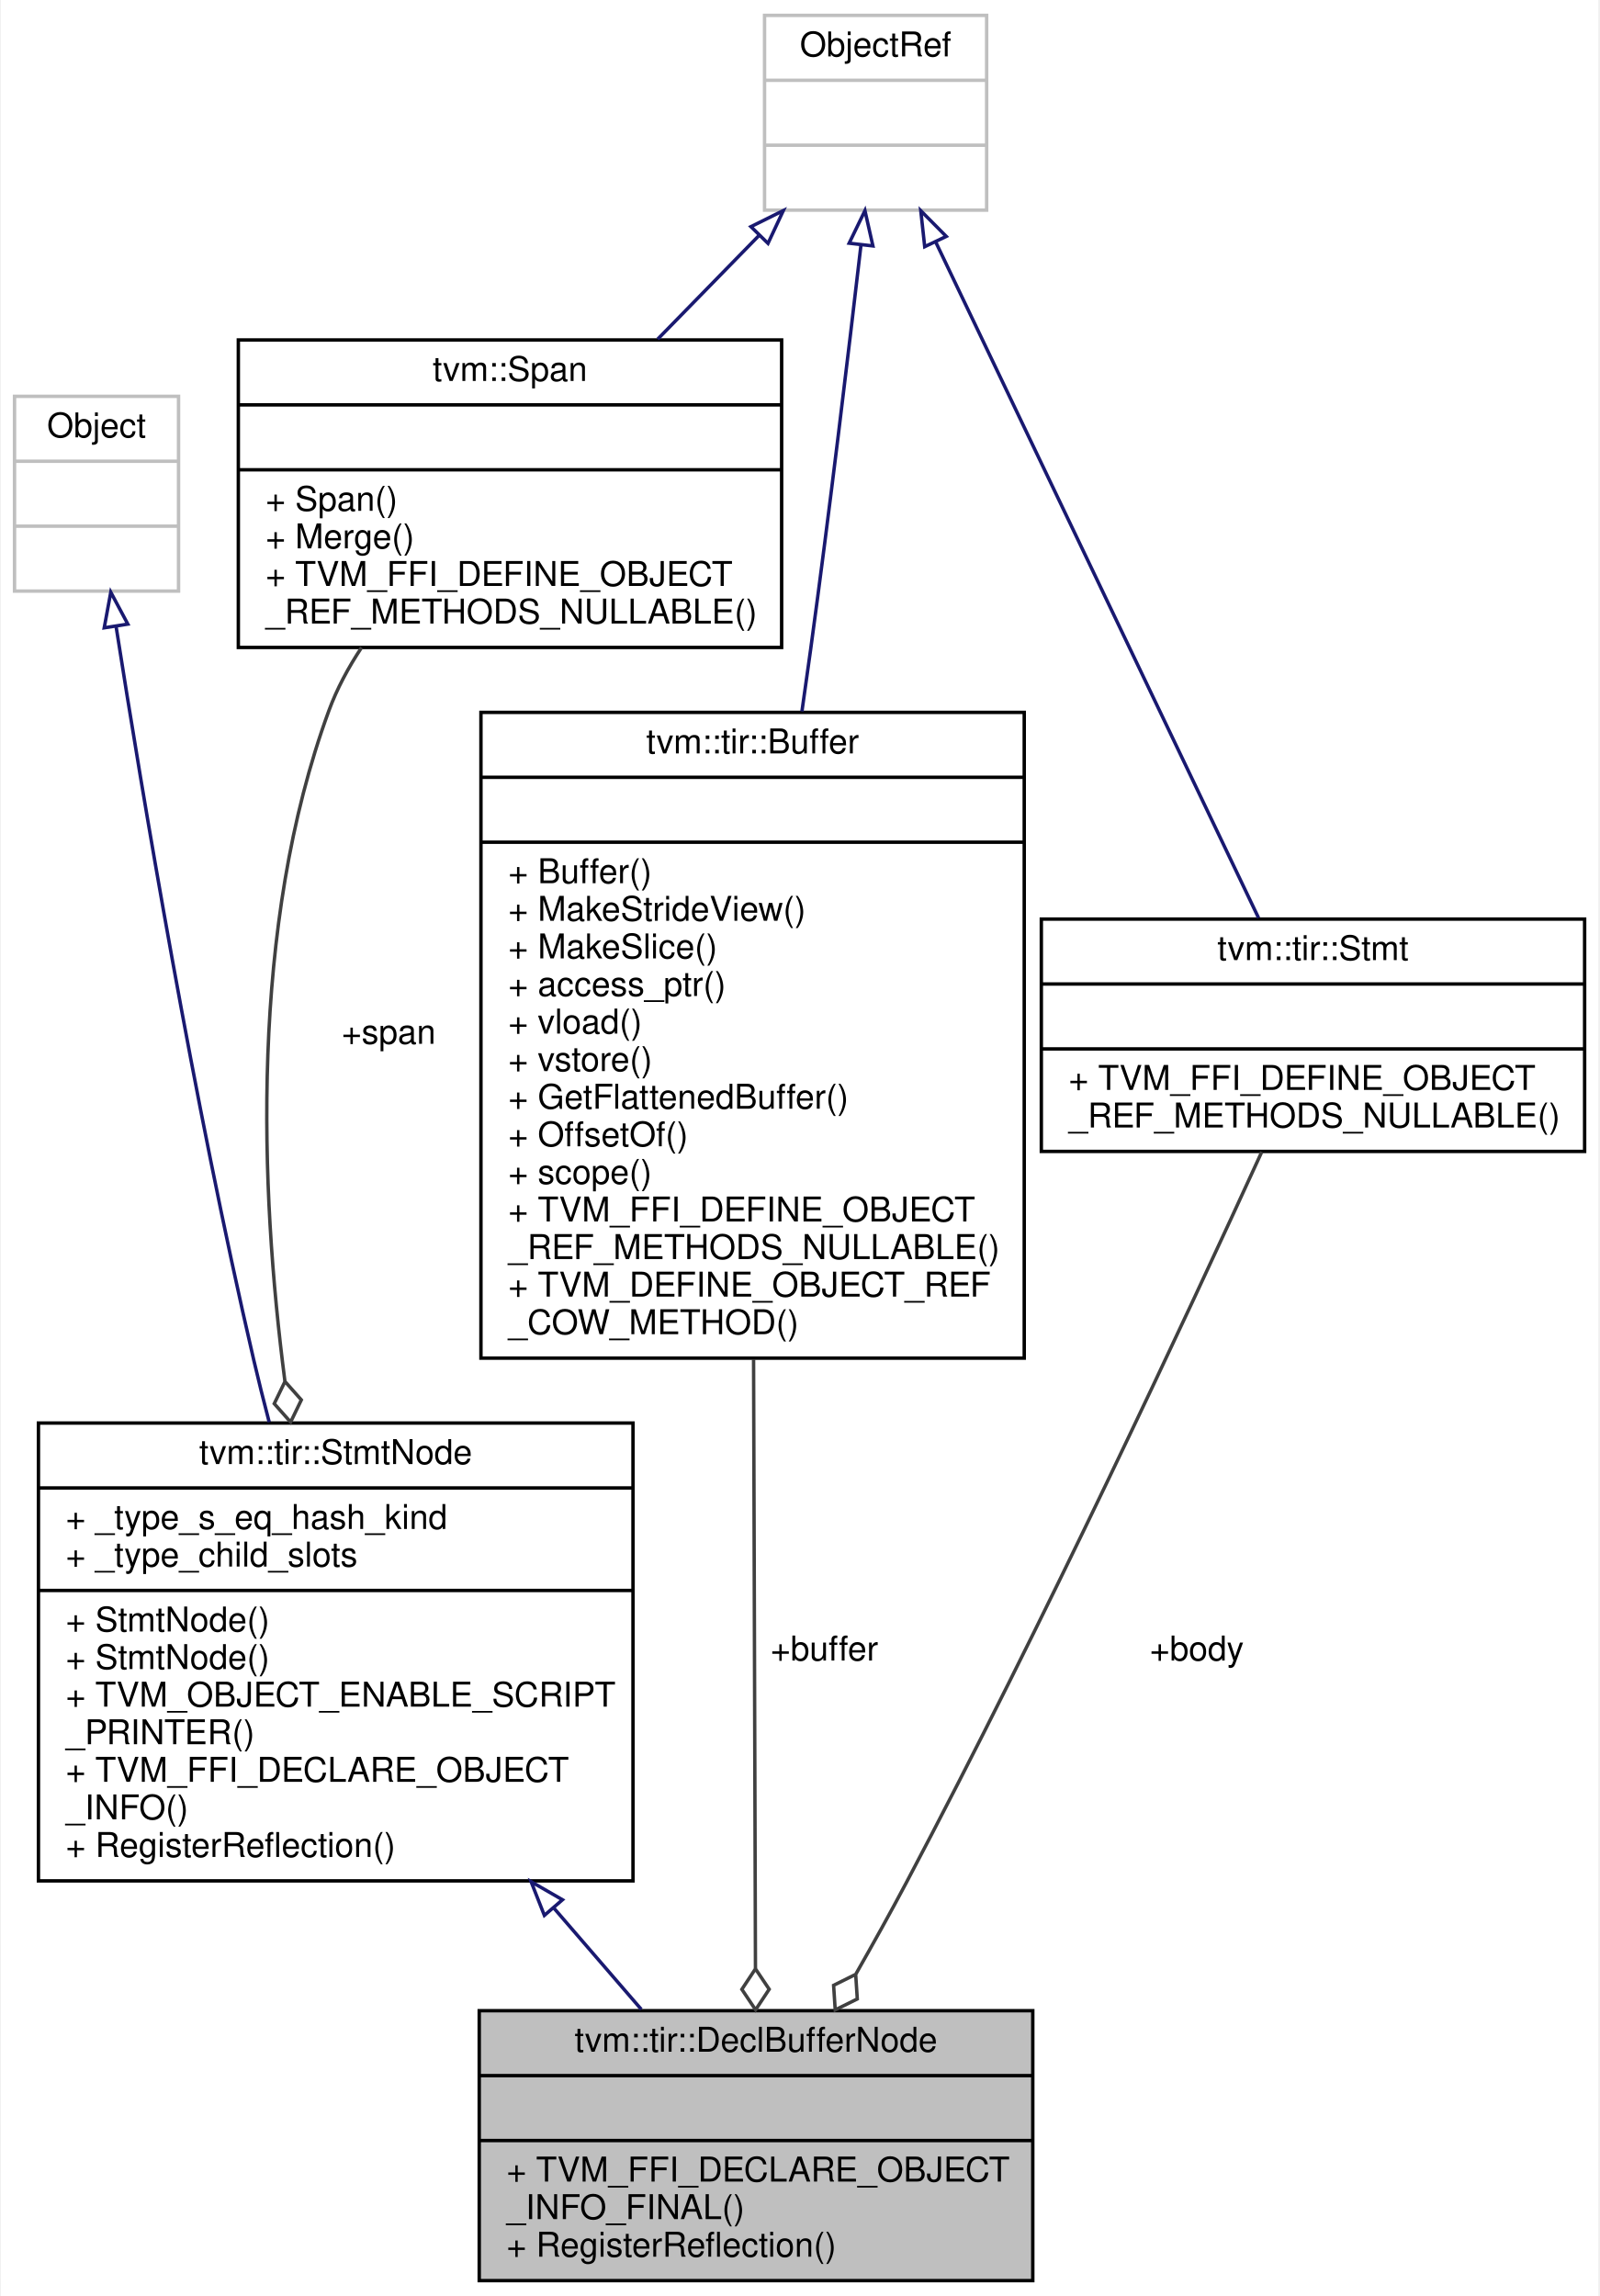
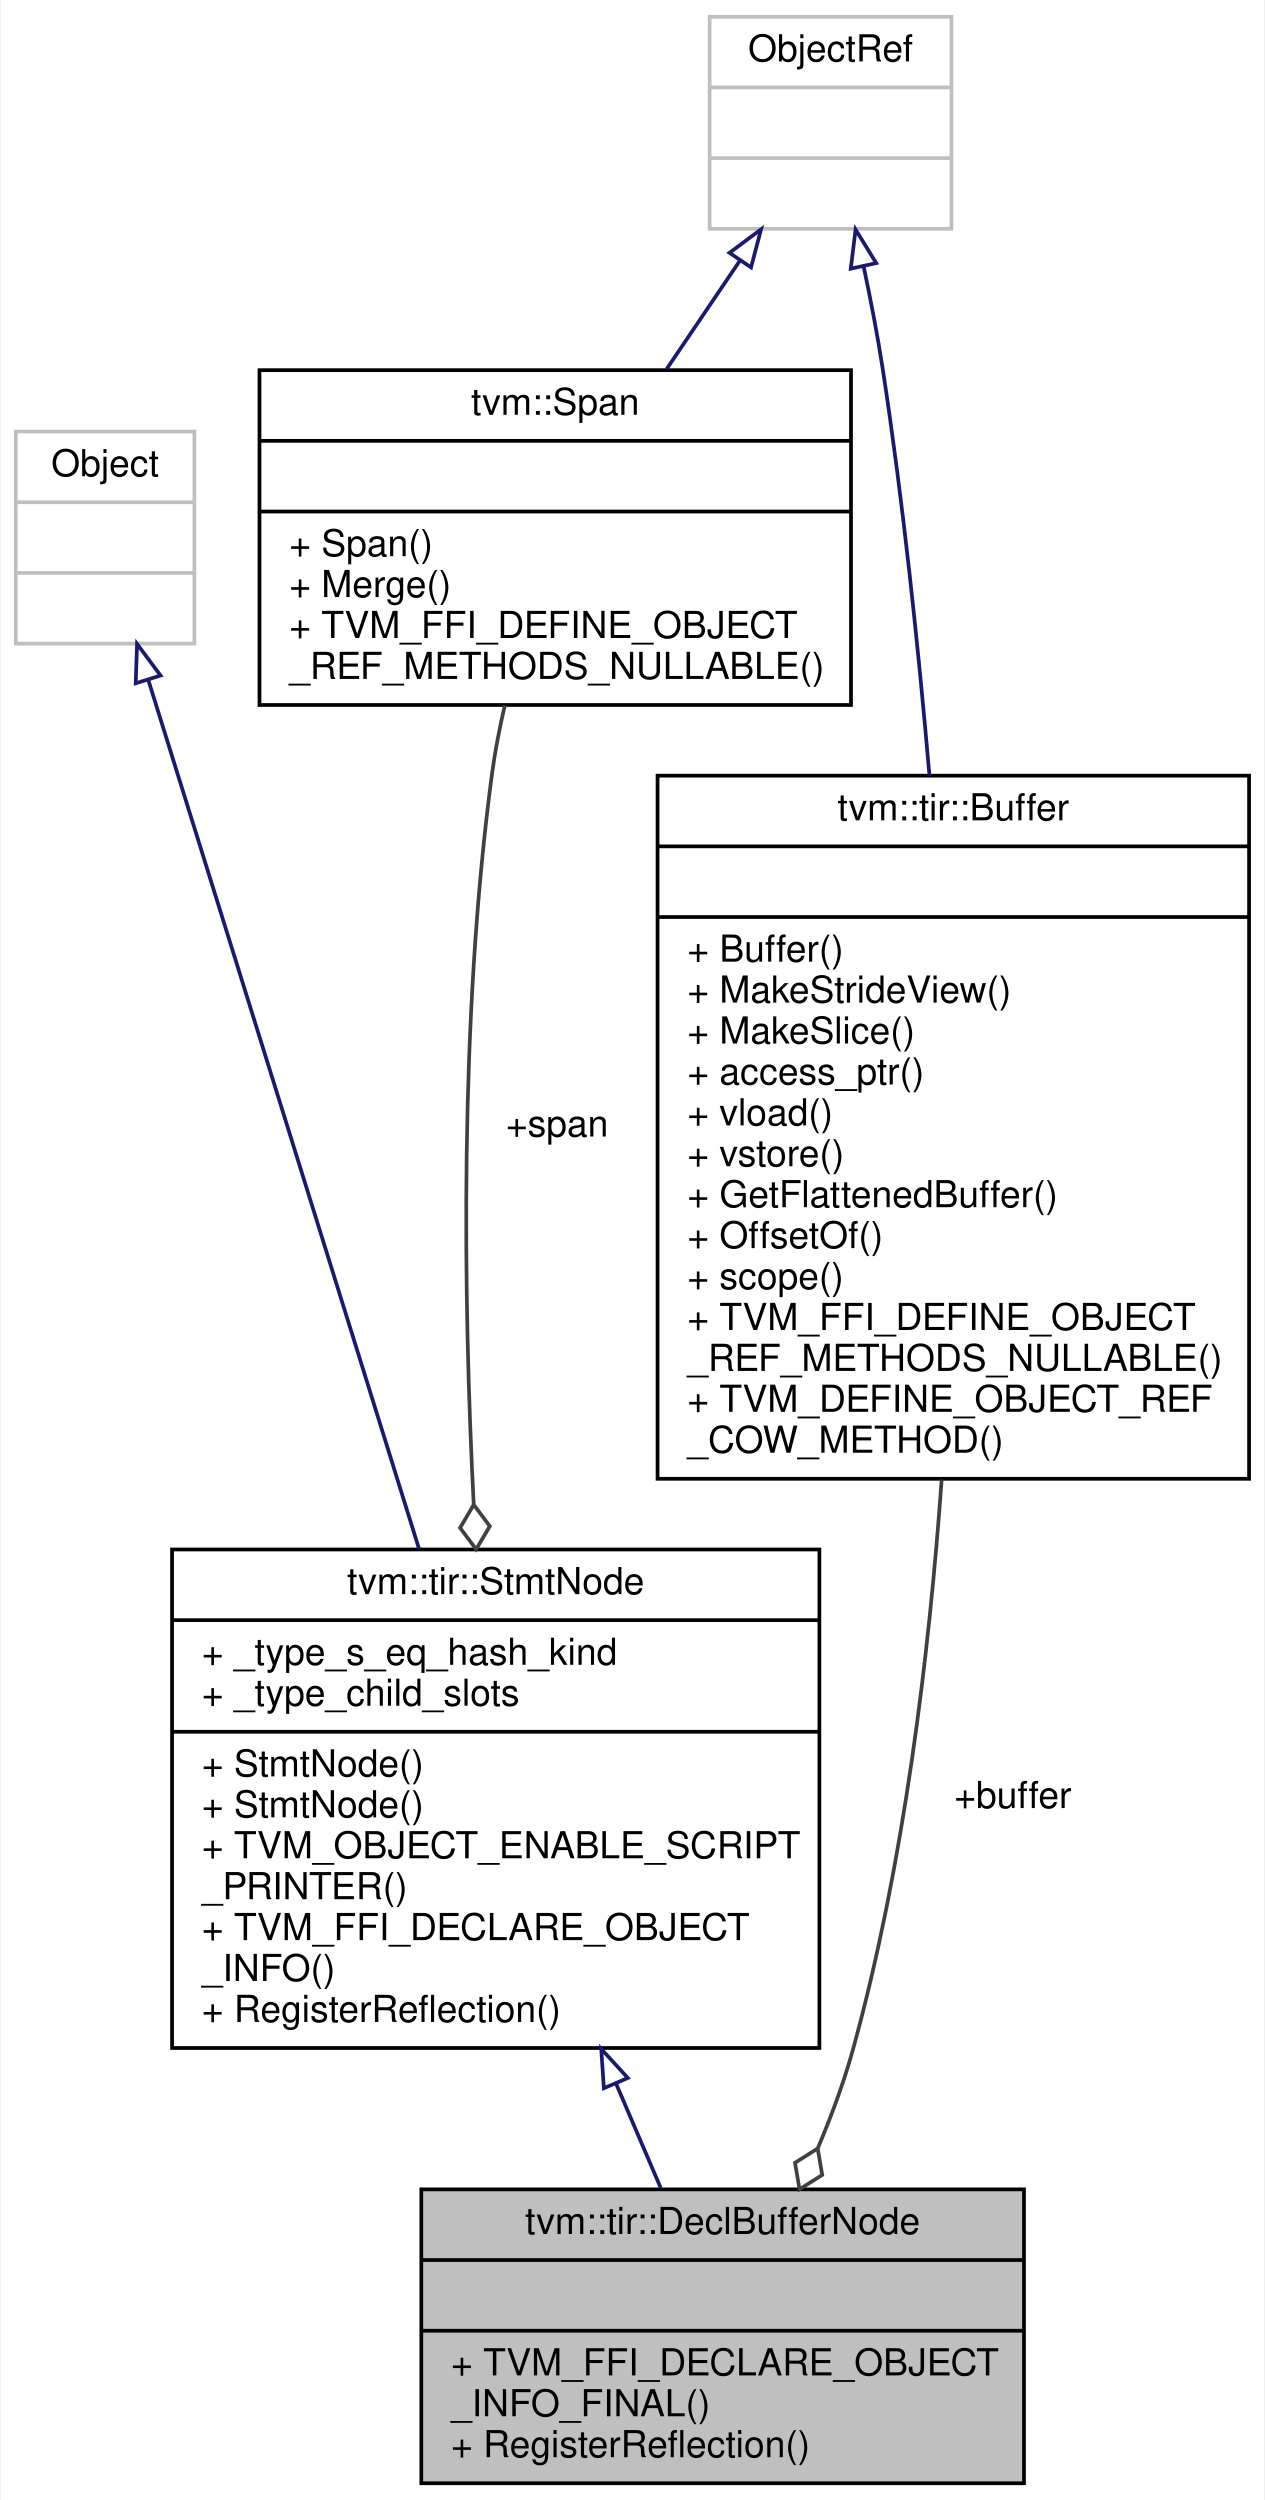
- <svg xmlns="http://www.w3.org/2000/svg" xmlns:xlink="http://www.w3.org/1999/xlink" width="468pt" height="672pt" viewBox="0.00 0.00 467.50 672.00">
+ <svg xmlns="http://www.w3.org/2000/svg" xmlns:xlink="http://www.w3.org/1999/xlink" width="340pt" height="672pt" viewBox="0.00 0.00 339.50 672.00">
  <g id="graph0" class="graph" transform="scale(1 1) rotate(0) translate(4 668)">
-     <polygon fill="white" stroke="transparent" points="-4,4 -4,-668 463.5,-668 463.5,4 -4,4" />
+     <polygon fill="white" stroke="transparent" points="-4,4 -4,-668 335.5,-668 335.5,4 -4,4" />
    <g id="node1" class="node">
      <g id="a_node1">
        <a xlink:title="Declare a buffer that can be used in the body.">
-           <polygon fill="#bfbfbf" stroke="black" points="136,-0.5 136,-79.5 298,-79.5 298,-0.5 136,-0.5" />
-           <text text-anchor="middle" x="217" y="-67.5" font-family="Helvetica,sans-Serif" font-size="10.00">tvm::tir::DeclBufferNode</text>
-           <polyline fill="none" stroke="black" points="136,-60.5 298,-60.5 " />
-           <text text-anchor="middle" x="217" y="-48.5" font-family="Helvetica,sans-Serif" font-size="10.00"> </text>
-           <polyline fill="none" stroke="black" points="136,-41.5 298,-41.5 " />
-           <text text-anchor="start" x="144" y="-29.5" font-family="Helvetica,sans-Serif" font-size="10.00">+ TVM_FFI_DECLARE_OBJECT</text>
-           <text text-anchor="start" x="144" y="-18.5" font-family="Helvetica,sans-Serif" font-size="10.00">_INFO_FINAL()</text>
-           <text text-anchor="start" x="144" y="-7.5" font-family="Helvetica,sans-Serif" font-size="10.00">+ RegisterReflection()</text>
+           <polygon fill="#bfbfbf" stroke="black" points="109,-0.5 109,-79.5 271,-79.5 271,-0.5 109,-0.5" />
+           <text text-anchor="middle" x="190" y="-67.5" font-family="Helvetica,sans-Serif" font-size="10.00">tvm::tir::DeclBufferNode</text>
+           <polyline fill="none" stroke="black" points="109,-60.5 271,-60.5 " />
+           <text text-anchor="middle" x="190" y="-48.5" font-family="Helvetica,sans-Serif" font-size="10.00"> </text>
+           <polyline fill="none" stroke="black" points="109,-41.5 271,-41.5 " />
+           <text text-anchor="start" x="117" y="-29.5" font-family="Helvetica,sans-Serif" font-size="10.00">+ TVM_FFI_DECLARE_OBJECT</text>
+           <text text-anchor="start" x="117" y="-18.5" font-family="Helvetica,sans-Serif" font-size="10.00">_INFO_FINAL()</text>
+           <text text-anchor="start" x="117" y="-7.5" font-family="Helvetica,sans-Serif" font-size="10.00">+ RegisterReflection()</text>
        </a>
      </g>
    </g>
    <g id="node2" class="node">
      <g id="a_node2">
        <a xlink:href="classtvm_1_1tir_1_1StmtNode.html" target="_top" xlink:title="Base node of all statements.">
-           <polygon fill="white" stroke="black" points="7,-117.5 7,-251.5 181,-251.5 181,-117.5 7,-117.5" />
-           <text text-anchor="middle" x="94" y="-239.5" font-family="Helvetica,sans-Serif" font-size="10.00">tvm::tir::StmtNode</text>
-           <polyline fill="none" stroke="black" points="7,-232.5 181,-232.5 " />
-           <text text-anchor="start" x="15" y="-220.5" font-family="Helvetica,sans-Serif" font-size="10.00">+ _type_s_eq_hash_kind</text>
-           <text text-anchor="start" x="15" y="-209.5" font-family="Helvetica,sans-Serif" font-size="10.00">+ _type_child_slots</text>
-           <polyline fill="none" stroke="black" points="7,-202.5 181,-202.5 " />
-           <text text-anchor="start" x="15" y="-190.5" font-family="Helvetica,sans-Serif" font-size="10.00">+ StmtNode()</text>
-           <text text-anchor="start" x="15" y="-179.5" font-family="Helvetica,sans-Serif" font-size="10.00">+ StmtNode()</text>
-           <text text-anchor="start" x="15" y="-168.5" font-family="Helvetica,sans-Serif" font-size="10.00">+ TVM_OBJECT_ENABLE_SCRIPT</text>
-           <text text-anchor="start" x="15" y="-157.5" font-family="Helvetica,sans-Serif" font-size="10.00">_PRINTER()</text>
-           <text text-anchor="start" x="15" y="-146.5" font-family="Helvetica,sans-Serif" font-size="10.00">+ TVM_FFI_DECLARE_OBJECT</text>
-           <text text-anchor="start" x="15" y="-135.5" font-family="Helvetica,sans-Serif" font-size="10.00">_INFO()</text>
-           <text text-anchor="start" x="15" y="-124.5" font-family="Helvetica,sans-Serif" font-size="10.00">+ RegisterReflection()</text>
+           <polygon fill="white" stroke="black" points="42,-117.5 42,-251.5 216,-251.5 216,-117.5 42,-117.5" />
+           <text text-anchor="middle" x="129" y="-239.5" font-family="Helvetica,sans-Serif" font-size="10.00">tvm::tir::StmtNode</text>
+           <polyline fill="none" stroke="black" points="42,-232.5 216,-232.5 " />
+           <text text-anchor="start" x="50" y="-220.5" font-family="Helvetica,sans-Serif" font-size="10.00">+ _type_s_eq_hash_kind</text>
+           <text text-anchor="start" x="50" y="-209.5" font-family="Helvetica,sans-Serif" font-size="10.00">+ _type_child_slots</text>
+           <polyline fill="none" stroke="black" points="42,-202.5 216,-202.5 " />
+           <text text-anchor="start" x="50" y="-190.5" font-family="Helvetica,sans-Serif" font-size="10.00">+ StmtNode()</text>
+           <text text-anchor="start" x="50" y="-179.5" font-family="Helvetica,sans-Serif" font-size="10.00">+ StmtNode()</text>
+           <text text-anchor="start" x="50" y="-168.5" font-family="Helvetica,sans-Serif" font-size="10.00">+ TVM_OBJECT_ENABLE_SCRIPT</text>
+           <text text-anchor="start" x="50" y="-157.5" font-family="Helvetica,sans-Serif" font-size="10.00">_PRINTER()</text>
+           <text text-anchor="start" x="50" y="-146.5" font-family="Helvetica,sans-Serif" font-size="10.00">+ TVM_FFI_DECLARE_OBJECT</text>
+           <text text-anchor="start" x="50" y="-135.5" font-family="Helvetica,sans-Serif" font-size="10.00">_INFO()</text>
+           <text text-anchor="start" x="50" y="-124.5" font-family="Helvetica,sans-Serif" font-size="10.00">+ RegisterReflection()</text>
        </a>
      </g>
    </g>
    <g id="edge1" class="edge">
-       <path fill="none" stroke="midnightblue" d="M157.92,-109.45C166.73,-99.24 175.48,-89.11 183.43,-79.89" />
-       <polygon fill="none" stroke="midnightblue" points="155.06,-107.4 151.18,-117.26 160.36,-111.97 155.06,-107.4" />
+       <path fill="none" stroke="midnightblue" d="M161.34,-107.95C165.49,-98.25 169.6,-88.66 173.35,-79.89" />
+       <polygon fill="none" stroke="midnightblue" points="158.07,-106.69 157.36,-117.26 164.51,-109.44 158.07,-106.69" />
    </g>
    <g id="node3" class="node">
      <g id="a_node3">
        <a xlink:title=" ">
          <polygon fill="white" stroke="#bfbfbf" points="0,-495 0,-552 48,-552 48,-495 0,-495" />
          <text text-anchor="middle" x="24" y="-540" font-family="Helvetica,sans-Serif" font-size="10.00">Object</text>
          <polyline fill="none" stroke="#bfbfbf" points="0,-533 48,-533 " />
          <text text-anchor="middle" x="24" y="-521" font-family="Helvetica,sans-Serif" font-size="10.00"> </text>
          <polyline fill="none" stroke="#bfbfbf" points="0,-514 48,-514 " />
          <text text-anchor="middle" x="24" y="-502" font-family="Helvetica,sans-Serif" font-size="10.00"> </text>
        </a>
      </g>
    </g>
    <g id="edge2" class="edge">
-       <path fill="none" stroke="midnightblue" d="M29.71,-484.72C37.48,-435.15 52.43,-345.57 70,-270 71.38,-264.06 72.92,-257.91 74.53,-251.77" />
-       <polygon fill="none" stroke="midnightblue" points="26.25,-484.25 28.17,-494.67 33.16,-485.33 26.25,-484.25" />
+       <path fill="none" stroke="midnightblue" d="M35.57,-485.37C53.09,-429.12 86.62,-321.51 108.39,-251.66" />
+       <polygon fill="none" stroke="midnightblue" points="32.23,-484.33 32.59,-494.92 38.91,-486.42 32.23,-484.33" />
    </g>
    <g id="node4" class="node">
      <g id="a_node4">
        <a xlink:href="classtvm_1_1Span.html" target="_top" xlink:title=" ">
          <polygon fill="white" stroke="black" points="65.5,-478.5 65.5,-568.5 224.5,-568.5 224.5,-478.5 65.5,-478.5" />
          <text text-anchor="middle" x="145" y="-556.5" font-family="Helvetica,sans-Serif" font-size="10.00">tvm::Span</text>
          <polyline fill="none" stroke="black" points="65.5,-549.5 224.5,-549.5 " />
          <text text-anchor="middle" x="145" y="-537.5" font-family="Helvetica,sans-Serif" font-size="10.00"> </text>
          <polyline fill="none" stroke="black" points="65.5,-530.5 224.5,-530.5 " />
          <text text-anchor="start" x="73.5" y="-518.5" font-family="Helvetica,sans-Serif" font-size="10.00">+ Span()</text>
          <text text-anchor="start" x="73.5" y="-507.5" font-family="Helvetica,sans-Serif" font-size="10.00">+ Merge()</text>
          <text text-anchor="start" x="73.5" y="-496.5" font-family="Helvetica,sans-Serif" font-size="10.00">+ TVM_FFI_DEFINE_OBJECT</text>
          <text text-anchor="start" x="73.5" y="-485.5" font-family="Helvetica,sans-Serif" font-size="10.00">_REF_METHODS_NULLABLE()</text>
        </a>
      </g>
    </g>
    <g id="edge3" class="edge">
-       <path fill="none" stroke="#404040" d="M101.55,-478.46C97.69,-472.62 94.35,-466.41 92,-460 68.87,-396.96 71.81,-320.15 79.12,-263.83" />
-       <polygon fill="none" stroke="#404040" points="79.15,-263.66 76.01,-257.17 80.8,-251.78 83.94,-258.27 79.15,-263.66" />
-       <text text-anchor="middle" x="109.5" y="-362.5" font-family="Helvetica,sans-Serif" font-size="10.00"> +span</text>
+       <path fill="none" stroke="#404040" d="M131.45,-478.41C130.03,-472.28 128.8,-466.02 128,-460 119.22,-394.24 120.28,-318.82 123.08,-263.69" />
+       <polygon fill="none" stroke="#404040" points="123.09,-263.53 119.42,-257.32 123.74,-251.55 127.41,-257.76 123.09,-263.53" />
+       <text text-anchor="middle" x="145.5" y="-362.5" font-family="Helvetica,sans-Serif" font-size="10.00"> +span</text>
    </g>
    <g id="node5" class="node">
      <g id="a_node5">
        <a xlink:title=" ">
-           <polygon fill="white" stroke="#bfbfbf" points="219.5,-606.5 219.5,-663.5 284.5,-663.5 284.5,-606.5 219.5,-606.5" />
-           <text text-anchor="middle" x="252" y="-651.5" font-family="Helvetica,sans-Serif" font-size="10.00">ObjectRef</text>
-           <polyline fill="none" stroke="#bfbfbf" points="219.5,-644.5 284.5,-644.5 " />
-           <text text-anchor="middle" x="252" y="-632.5" font-family="Helvetica,sans-Serif" font-size="10.00"> </text>
-           <polyline fill="none" stroke="#bfbfbf" points="219.5,-625.5 284.5,-625.5 " />
-           <text text-anchor="middle" x="252" y="-613.5" font-family="Helvetica,sans-Serif" font-size="10.00"> </text>
+           <polygon fill="white" stroke="#bfbfbf" points="186.5,-606.5 186.5,-663.5 251.5,-663.5 251.5,-606.5 186.5,-606.5" />
+           <text text-anchor="middle" x="219" y="-651.5" font-family="Helvetica,sans-Serif" font-size="10.00">ObjectRef</text>
+           <polyline fill="none" stroke="#bfbfbf" points="186.5,-644.5 251.5,-644.5 " />
+           <text text-anchor="middle" x="219" y="-632.5" font-family="Helvetica,sans-Serif" font-size="10.00"> </text>
+           <polyline fill="none" stroke="#bfbfbf" points="186.5,-625.5 251.5,-625.5 " />
+           <text text-anchor="middle" x="219" y="-613.5" font-family="Helvetica,sans-Serif" font-size="10.00"> </text>
        </a>
      </g>
    </g>
    <g id="edge4" class="edge">
-       <path fill="none" stroke="midnightblue" d="M217.98,-599.18C208.53,-589.51 198.14,-578.88 188.23,-568.74" />
-       <polygon fill="none" stroke="midnightblue" points="215.51,-601.66 225,-606.37 220.51,-596.77 215.51,-601.66" />
+       <path fill="none" stroke="midnightblue" d="M194.7,-598.04C188.37,-588.68 181.48,-578.48 174.9,-568.74" />
+       <polygon fill="none" stroke="midnightblue" points="191.83,-600.04 200.33,-606.37 197.63,-596.12 191.83,-600.04" />
    </g>
    <g id="node6" class="node">
      <g id="a_node6">
        <a xlink:href="classtvm_1_1tir_1_1Buffer.html" target="_top" xlink:title="Buffer is a symbolic n-darray structure. It is a composition of primitive symbolic types,...">
-           <polygon fill="white" stroke="black" points="136.5,-270.5 136.5,-459.5 295.5,-459.5 295.5,-270.5 136.5,-270.5" />
-           <text text-anchor="middle" x="216" y="-447.5" font-family="Helvetica,sans-Serif" font-size="10.00">tvm::tir::Buffer</text>
-           <polyline fill="none" stroke="black" points="136.5,-440.5 295.5,-440.5 " />
-           <text text-anchor="middle" x="216" y="-428.5" font-family="Helvetica,sans-Serif" font-size="10.00"> </text>
-           <polyline fill="none" stroke="black" points="136.5,-421.5 295.5,-421.5 " />
-           <text text-anchor="start" x="144.5" y="-409.5" font-family="Helvetica,sans-Serif" font-size="10.00">+ Buffer()</text>
-           <text text-anchor="start" x="144.5" y="-398.5" font-family="Helvetica,sans-Serif" font-size="10.00">+ MakeStrideView()</text>
-           <text text-anchor="start" x="144.5" y="-387.5" font-family="Helvetica,sans-Serif" font-size="10.00">+ MakeSlice()</text>
-           <text text-anchor="start" x="144.5" y="-376.5" font-family="Helvetica,sans-Serif" font-size="10.00">+ access_ptr()</text>
-           <text text-anchor="start" x="144.5" y="-365.5" font-family="Helvetica,sans-Serif" font-size="10.00">+ vload()</text>
-           <text text-anchor="start" x="144.5" y="-354.5" font-family="Helvetica,sans-Serif" font-size="10.00">+ vstore()</text>
-           <text text-anchor="start" x="144.5" y="-343.5" font-family="Helvetica,sans-Serif" font-size="10.00">+ GetFlattenedBuffer()</text>
-           <text text-anchor="start" x="144.5" y="-332.5" font-family="Helvetica,sans-Serif" font-size="10.00">+ OffsetOf()</text>
-           <text text-anchor="start" x="144.5" y="-321.5" font-family="Helvetica,sans-Serif" font-size="10.00">+ scope()</text>
-           <text text-anchor="start" x="144.5" y="-310.5" font-family="Helvetica,sans-Serif" font-size="10.00">+ TVM_FFI_DEFINE_OBJECT</text>
-           <text text-anchor="start" x="144.5" y="-299.5" font-family="Helvetica,sans-Serif" font-size="10.00">_REF_METHODS_NULLABLE()</text>
-           <text text-anchor="start" x="144.5" y="-288.5" font-family="Helvetica,sans-Serif" font-size="10.00">+ TVM_DEFINE_OBJECT_REF</text>
-           <text text-anchor="start" x="144.5" y="-277.5" font-family="Helvetica,sans-Serif" font-size="10.00">_COW_METHOD()</text>
+           <polygon fill="white" stroke="black" points="172.5,-270.5 172.5,-459.5 331.5,-459.5 331.5,-270.5 172.5,-270.5" />
+           <text text-anchor="middle" x="252" y="-447.5" font-family="Helvetica,sans-Serif" font-size="10.00">tvm::tir::Buffer</text>
+           <polyline fill="none" stroke="black" points="172.5,-440.5 331.5,-440.5 " />
+           <text text-anchor="middle" x="252" y="-428.5" font-family="Helvetica,sans-Serif" font-size="10.00"> </text>
+           <polyline fill="none" stroke="black" points="172.5,-421.5 331.5,-421.5 " />
+           <text text-anchor="start" x="180.5" y="-409.5" font-family="Helvetica,sans-Serif" font-size="10.00">+ Buffer()</text>
+           <text text-anchor="start" x="180.5" y="-398.5" font-family="Helvetica,sans-Serif" font-size="10.00">+ MakeStrideView()</text>
+           <text text-anchor="start" x="180.5" y="-387.5" font-family="Helvetica,sans-Serif" font-size="10.00">+ MakeSlice()</text>
+           <text text-anchor="start" x="180.5" y="-376.5" font-family="Helvetica,sans-Serif" font-size="10.00">+ access_ptr()</text>
+           <text text-anchor="start" x="180.5" y="-365.5" font-family="Helvetica,sans-Serif" font-size="10.00">+ vload()</text>
+           <text text-anchor="start" x="180.5" y="-354.5" font-family="Helvetica,sans-Serif" font-size="10.00">+ vstore()</text>
+           <text text-anchor="start" x="180.5" y="-343.5" font-family="Helvetica,sans-Serif" font-size="10.00">+ GetFlattenedBuffer()</text>
+           <text text-anchor="start" x="180.5" y="-332.5" font-family="Helvetica,sans-Serif" font-size="10.00">+ OffsetOf()</text>
+           <text text-anchor="start" x="180.5" y="-321.5" font-family="Helvetica,sans-Serif" font-size="10.00">+ scope()</text>
+           <text text-anchor="start" x="180.5" y="-310.5" font-family="Helvetica,sans-Serif" font-size="10.00">+ TVM_FFI_DEFINE_OBJECT</text>
+           <text text-anchor="start" x="180.5" y="-299.5" font-family="Helvetica,sans-Serif" font-size="10.00">_REF_METHODS_NULLABLE()</text>
+           <text text-anchor="start" x="180.5" y="-288.5" font-family="Helvetica,sans-Serif" font-size="10.00">+ TVM_DEFINE_OBJECT_REF</text>
+           <text text-anchor="start" x="180.5" y="-277.5" font-family="Helvetica,sans-Serif" font-size="10.00">_COW_METHOD()</text>
        </a>
      </g>
    </g>
    <g id="edge6" class="edge">
-       <path fill="none" stroke="midnightblue" d="M247.71,-596.22C244.05,-564.6 238.51,-518.32 233,-478 232.19,-472.06 231.33,-465.94 230.44,-459.78" />
-       <polygon fill="none" stroke="midnightblue" points="244.26,-596.82 248.88,-606.35 251.21,-596.02 244.26,-596.82" />
-     </g>
-     <g id="node7" class="node">
-       <g id="a_node7">
-         <a xlink:href="classtvm_1_1tir_1_1Stmt.html" target="_top" xlink:title="Container of all statements.">
-           <polygon fill="white" stroke="black" points="300.5,-331 300.5,-399 459.5,-399 459.5,-331 300.5,-331" />
-           <text text-anchor="middle" x="380" y="-387" font-family="Helvetica,sans-Serif" font-size="10.00">tvm::tir::Stmt</text>
-           <polyline fill="none" stroke="black" points="300.5,-380 459.5,-380 " />
-           <text text-anchor="middle" x="380" y="-368" font-family="Helvetica,sans-Serif" font-size="10.00"> </text>
-           <polyline fill="none" stroke="black" points="300.5,-361 459.5,-361 " />
-           <text text-anchor="start" x="308.5" y="-349" font-family="Helvetica,sans-Serif" font-size="10.00">+ TVM_FFI_DEFINE_OBJECT</text>
-           <text text-anchor="start" x="308.5" y="-338" font-family="Helvetica,sans-Serif" font-size="10.00">_REF_METHODS_NULLABLE()</text>
-         </a>
-       </g>
-     </g>
-     <g id="edge8" class="edge">
-       <path fill="none" stroke="midnightblue" d="M269.64,-597.07C294.65,-544.71 340.03,-449.68 364.07,-399.35" />
-       <polygon fill="none" stroke="midnightblue" points="266.37,-595.8 265.22,-606.33 272.68,-598.81 266.37,-595.8" />
+       <path fill="none" stroke="midnightblue" d="M227.87,-596.49C229.77,-587.52 231.62,-577.95 233,-569 238.48,-533.4 242.6,-494.03 245.59,-459.51" />
+       <polygon fill="none" stroke="midnightblue" points="224.44,-595.78 225.73,-606.3 231.28,-597.28 224.44,-595.78" />
    </g>
    <g id="edge5" class="edge">
-       <path fill="none" stroke="#404040" d="M216.29,-270.14C216.47,-212.01 216.69,-139.6 216.84,-91.92" />
-       <polygon fill="none" stroke="#404040" points="216.84,-91.76 212.86,-85.75 216.88,-79.76 220.86,-85.78 216.84,-91.76" />
-       <text text-anchor="middle" x="237" y="-182" font-family="Helvetica,sans-Serif" font-size="10.00"> +buffer</text>
-     </g>
-     <g id="edge7" class="edge">
-       <path fill="none" stroke="#404040" d="M365,-330.84C343.16,-283.06 300.86,-192.3 261,-117 256.39,-108.28 251.29,-99.12 246.26,-90.29" />
-       <polygon fill="none" stroke="#404040" points="246.17,-90.14 239.71,-86.93 240.18,-79.74 246.64,-82.94 246.17,-90.14" />
-       <text text-anchor="middle" x="346" y="-182" font-family="Helvetica,sans-Serif" font-size="10.00"> +body</text>
+       <path fill="none" stroke="#404040" d="M248.87,-270.29C245.53,-223.56 238.73,-166.57 225,-117 222.57,-108.24 219.24,-99.22 215.59,-90.59" />
+       <polygon fill="none" stroke="#404040" points="215.55,-90.49 209.45,-86.64 210.66,-79.53 216.76,-83.38 215.55,-90.49" />
+       <text text-anchor="middle" x="268" y="-182" font-family="Helvetica,sans-Serif" font-size="10.00"> +buffer</text>
    </g>
  </g>
</svg>
